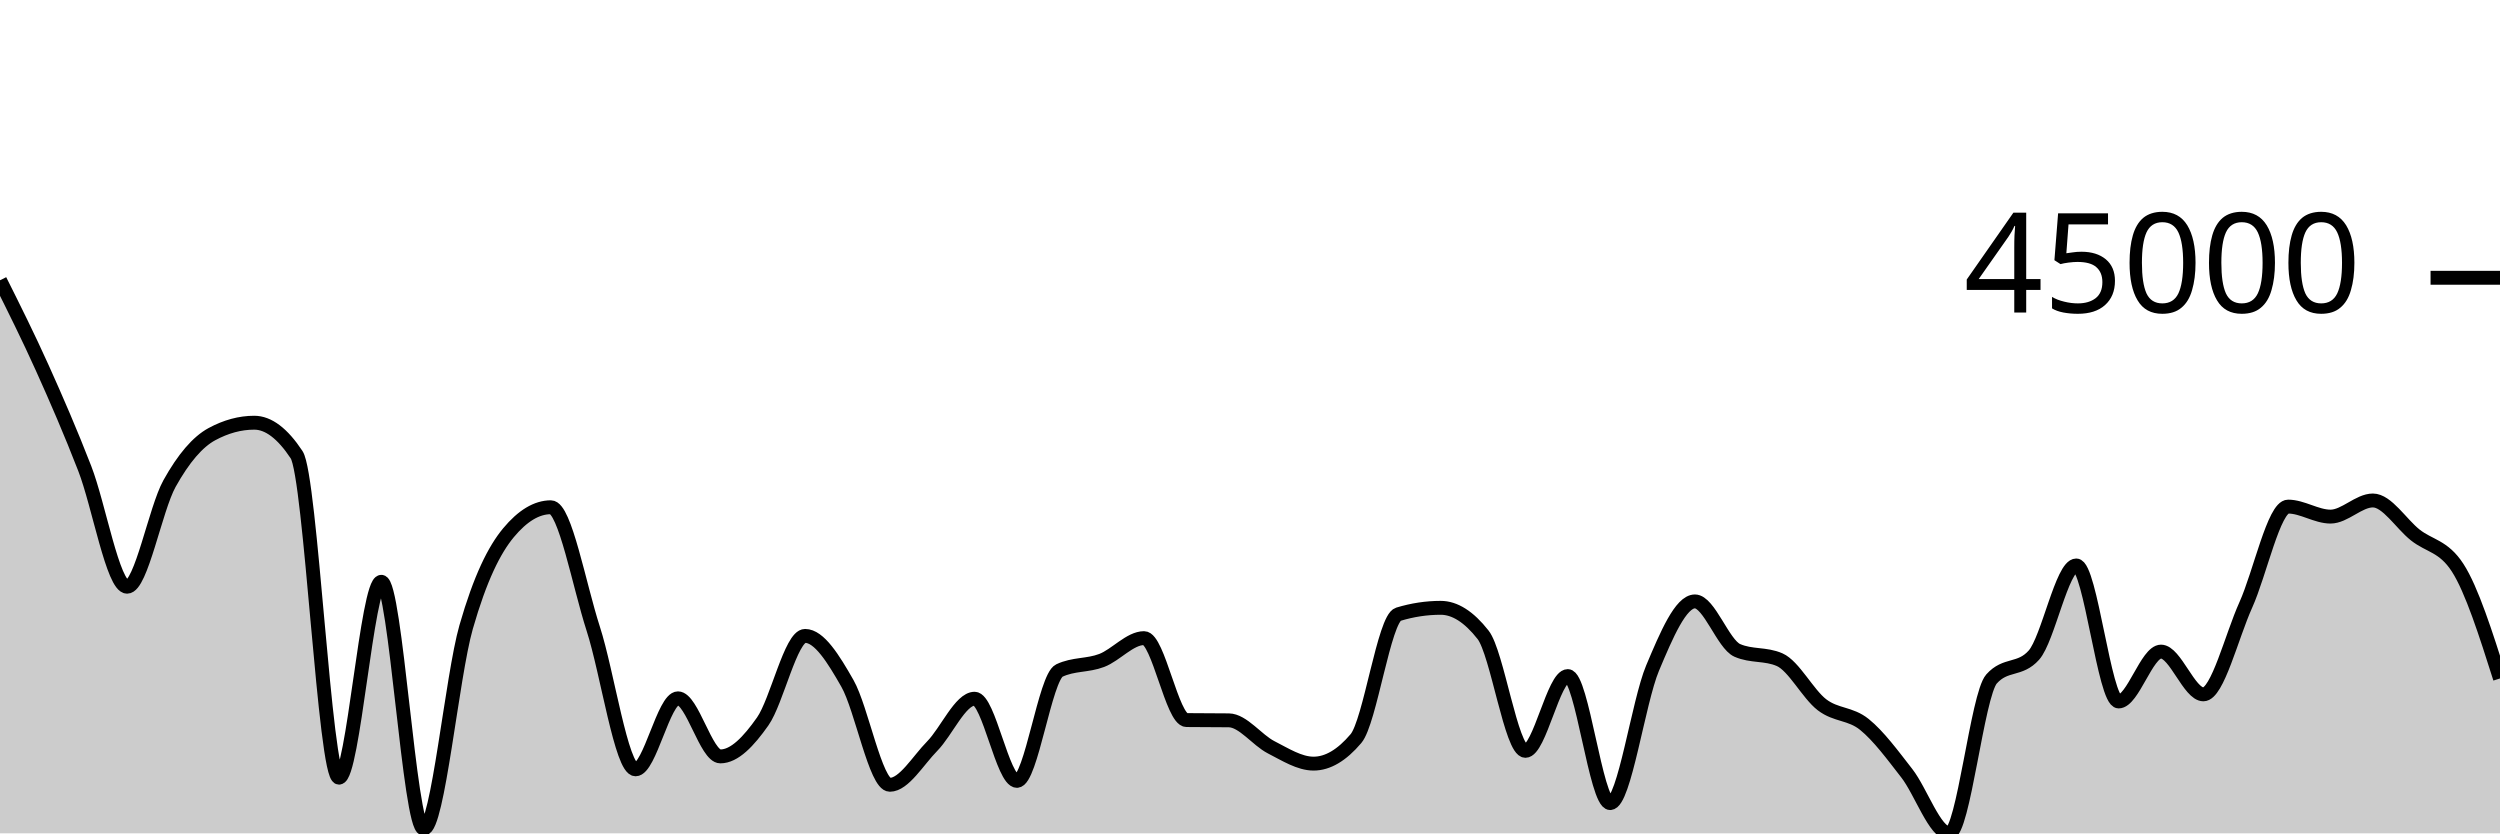
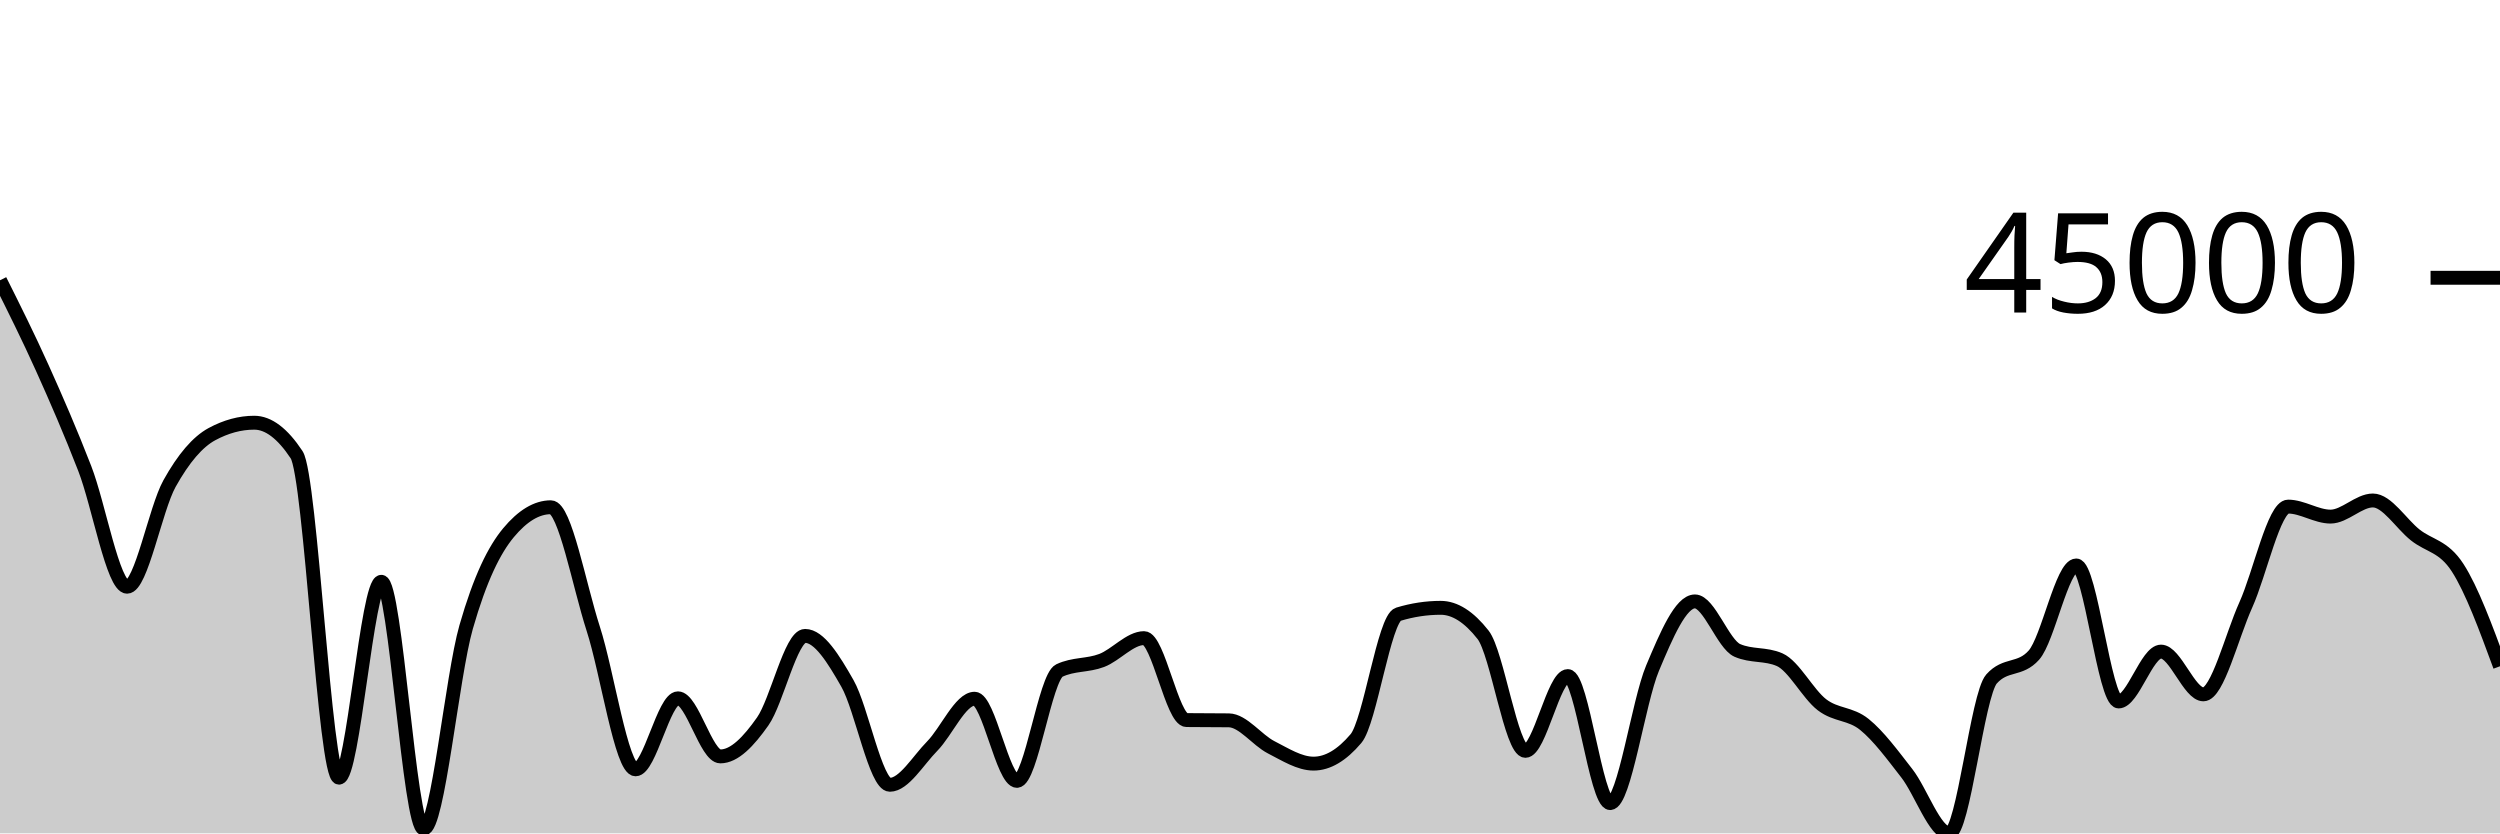
<svg xmlns="http://www.w3.org/2000/svg" viewBox="0 0 180 60">
  <g transform="translate(0,20)">
-     <path class="area" fill="rgba(0, 0, 0, 0.2)" d="M0,0.18C1.017,2.214,2.034,4.248,3.051,6.507C4.068,8.766,5.085,11.109,6.102,13.732C7.119,16.355,8.136,22.245,9.153,22.245C10.169,22.245,11.186,16.651,12.203,14.82C13.22,12.989,14.237,11.812,15.254,11.261C16.271,10.71,17.288,10.435,18.305,10.435C19.322,10.435,20.339,11.203,21.356,12.74C22.373,14.277,23.39,35.992,24.407,35.992C25.424,35.992,26.441,21.888,27.458,21.888C28.475,21.888,29.492,39.668,30.508,39.668C31.525,39.668,32.542,28.709,33.559,25.157C34.576,21.606,35.593,19.582,36.61,18.358C37.627,17.134,38.644,16.522,39.661,16.522C40.678,16.522,41.695,22.12,42.712,25.265C43.729,28.41,44.746,35.392,45.763,35.392C46.78,35.392,47.797,30.279,48.814,30.279C49.831,30.279,50.847,34.461,51.864,34.461C52.881,34.461,53.898,33.39,54.915,31.944C55.932,30.498,56.949,25.785,57.966,25.785C58.983,25.785,60,27.423,61.017,29.21C62.034,30.997,63.051,36.505,64.068,36.505C65.085,36.505,66.102,34.754,67.119,33.721C68.136,32.688,69.153,30.308,70.169,30.308C71.186,30.308,72.203,36.223,73.22,36.223C74.237,36.223,75.254,28.764,76.271,28.279C77.288,27.795,78.305,27.942,79.322,27.553C80.339,27.164,81.356,25.945,82.373,25.945C83.39,25.945,84.407,31.832,85.424,31.845C86.441,31.858,87.458,31.851,88.475,31.864C89.492,31.877,90.508,33.286,91.525,33.805C92.542,34.325,93.559,34.981,94.576,34.981C95.593,34.981,96.61,34.381,97.627,33.181C98.644,31.98,99.661,24.535,100.678,24.226C101.695,23.917,102.712,23.763,103.729,23.763C104.746,23.763,105.763,24.41,106.78,25.704C107.797,26.997,108.814,34.062,109.831,34.062C110.847,34.062,111.864,28.677,112.881,28.677C113.898,28.677,114.915,37.823,115.932,37.823C116.949,37.823,117.966,30.527,118.983,28.107C120,25.687,121.017,23.301,122.034,23.301C123.051,23.301,124.068,26.381,125.085,26.828C126.102,27.275,127.119,27.052,128.136,27.499C129.153,27.945,130.169,29.968,131.186,30.746C132.203,31.523,133.22,31.34,134.237,32.161C135.254,32.982,136.271,34.366,137.288,35.672C138.305,36.978,139.322,40,140.339,40C141.356,40,142.373,30.03,143.39,28.886C144.407,27.741,145.424,28.313,146.441,27.169C147.458,26.024,148.475,20.712,149.492,20.712C150.508,20.712,151.525,30.506,152.542,30.506C153.559,30.506,154.576,26.915,155.593,26.915C156.61,26.915,157.627,29.994,158.644,29.994C159.661,29.994,160.678,25.814,161.695,23.561C162.712,21.308,163.729,16.475,164.746,16.475C165.763,16.475,166.78,17.196,167.797,17.196C168.814,17.196,169.831,16.034,170.847,16.034C171.864,16.034,172.881,17.711,173.898,18.518C174.915,19.324,175.932,19.303,176.949,20.875C177.966,22.446,178.983,25.647,180,28.849L180,40C178.983,40,177.966,40,176.949,40C175.932,40,174.915,40,173.898,40C172.881,40,171.864,40,170.847,40C169.831,40,168.814,40,167.797,40C166.78,40,165.763,40,164.746,40C163.729,40,162.712,40,161.695,40C160.678,40,159.661,40,158.644,40C157.627,40,156.61,40,155.593,40C154.576,40,153.559,40,152.542,40C151.525,40,150.508,40,149.492,40C148.475,40,147.458,40,146.441,40C145.424,40,144.407,40,143.39,40C142.373,40,141.356,40,140.339,40C139.322,40,138.305,40,137.288,40C136.271,40,135.254,40,134.237,40C133.22,40,132.203,40,131.186,40C130.169,40,129.153,40,128.136,40C127.119,40,126.102,40,125.085,40C124.068,40,123.051,40,122.034,40C121.017,40,120,40,118.983,40C117.966,40,116.949,40,115.932,40C114.915,40,113.898,40,112.881,40C111.864,40,110.847,40,109.831,40C108.814,40,107.797,40,106.78,40C105.763,40,104.746,40,103.729,40C102.712,40,101.695,40,100.678,40C99.661,40,98.644,40,97.627,40C96.61,40,95.593,40,94.576,40C93.559,40,92.542,40,91.525,40C90.508,40,89.492,40,88.475,40C87.458,40,86.441,40,85.424,40C84.407,40,83.39,40,82.373,40C81.356,40,80.339,40,79.322,40C78.305,40,77.288,40,76.271,40C75.254,40,74.237,40,73.22,40C72.203,40,71.186,40,70.169,40C69.153,40,68.136,40,67.119,40C66.102,40,65.085,40,64.068,40C63.051,40,62.034,40,61.017,40C60,40,58.983,40,57.966,40C56.949,40,55.932,40,54.915,40C53.898,40,52.881,40,51.864,40C50.847,40,49.831,40,48.814,40C47.797,40,46.78,40,45.763,40C44.746,40,43.729,40,42.712,40C41.695,40,40.678,40,39.661,40C38.644,40,37.627,40,36.61,40C35.593,40,34.576,40,33.559,40C32.542,40,31.525,40,30.508,40C29.492,40,28.475,40,27.458,40C26.441,40,25.424,40,24.407,40C23.39,40,22.373,40,21.356,40C20.339,40,19.322,40,18.305,40C17.288,40,16.271,40,15.254,40C14.237,40,13.22,40,12.203,40C11.186,40,10.169,40,9.153,40C8.136,40,7.119,40,6.102,40C5.085,40,4.068,40,3.051,40C2.034,40,1.017,40,0,40Z" />
-     <path class="line" stroke="black" fill="none" d="M0,0.18C1.017,2.214,2.034,4.248,3.051,6.507C4.068,8.766,5.085,11.109,6.102,13.732C7.119,16.355,8.136,22.245,9.153,22.245C10.169,22.245,11.186,16.651,12.203,14.82C13.22,12.989,14.237,11.812,15.254,11.261C16.271,10.71,17.288,10.435,18.305,10.435C19.322,10.435,20.339,11.203,21.356,12.74C22.373,14.277,23.39,35.992,24.407,35.992C25.424,35.992,26.441,21.888,27.458,21.888C28.475,21.888,29.492,39.668,30.508,39.668C31.525,39.668,32.542,28.709,33.559,25.157C34.576,21.606,35.593,19.582,36.61,18.358C37.627,17.134,38.644,16.522,39.661,16.522C40.678,16.522,41.695,22.12,42.712,25.265C43.729,28.41,44.746,35.392,45.763,35.392C46.78,35.392,47.797,30.279,48.814,30.279C49.831,30.279,50.847,34.461,51.864,34.461C52.881,34.461,53.898,33.39,54.915,31.944C55.932,30.498,56.949,25.785,57.966,25.785C58.983,25.785,60,27.423,61.017,29.21C62.034,30.997,63.051,36.505,64.068,36.505C65.085,36.505,66.102,34.754,67.119,33.721C68.136,32.688,69.153,30.308,70.169,30.308C71.186,30.308,72.203,36.223,73.22,36.223C74.237,36.223,75.254,28.764,76.271,28.279C77.288,27.795,78.305,27.942,79.322,27.553C80.339,27.164,81.356,25.945,82.373,25.945C83.39,25.945,84.407,31.832,85.424,31.845C86.441,31.858,87.458,31.851,88.475,31.864C89.492,31.877,90.508,33.286,91.525,33.805C92.542,34.325,93.559,34.981,94.576,34.981C95.593,34.981,96.61,34.381,97.627,33.181C98.644,31.98,99.661,24.535,100.678,24.226C101.695,23.917,102.712,23.763,103.729,23.763C104.746,23.763,105.763,24.41,106.78,25.704C107.797,26.997,108.814,34.062,109.831,34.062C110.847,34.062,111.864,28.677,112.881,28.677C113.898,28.677,114.915,37.823,115.932,37.823C116.949,37.823,117.966,30.527,118.983,28.107C120,25.687,121.017,23.301,122.034,23.301C123.051,23.301,124.068,26.381,125.085,26.828C126.102,27.275,127.119,27.052,128.136,27.499C129.153,27.945,130.169,29.968,131.186,30.746C132.203,31.523,133.22,31.34,134.237,32.161C135.254,32.982,136.271,34.366,137.288,35.672C138.305,36.978,139.322,40,140.339,40C141.356,40,142.373,30.03,143.39,28.886C144.407,27.741,145.424,28.313,146.441,27.169C147.458,26.024,148.475,20.712,149.492,20.712C150.508,20.712,151.525,30.506,152.542,30.506C153.559,30.506,154.576,26.915,155.593,26.915C156.61,26.915,157.627,29.994,158.644,29.994C159.661,29.994,160.678,25.814,161.695,23.561C162.712,21.308,163.729,16.475,164.746,16.475C165.763,16.475,166.78,17.196,167.797,17.196C168.814,17.196,169.831,16.034,170.847,16.034C171.864,16.034,172.881,17.711,173.898,18.518C174.915,19.324,175.932,19.303,176.949,20.875C177.966,22.446,178.983,25.647,180,28.849" />
+     <path class="area" fill="rgba(0, 0, 0, 0.2)" d="M0,0.18C1.017,2.214,2.034,4.248,3.051,6.507C4.068,8.766,5.085,11.109,6.102,13.732C7.119,16.355,8.136,22.245,9.153,22.245C10.169,22.245,11.186,16.651,12.203,14.82C13.22,12.989,14.237,11.812,15.254,11.261C16.271,10.71,17.288,10.435,18.305,10.435C19.322,10.435,20.339,11.203,21.356,12.74C22.373,14.277,23.39,35.992,24.407,35.992C25.424,35.992,26.441,21.888,27.458,21.888C28.475,21.888,29.492,39.668,30.508,39.668C31.525,39.668,32.542,28.709,33.559,25.157C34.576,21.606,35.593,19.582,36.61,18.358C37.627,17.134,38.644,16.522,39.661,16.522C40.678,16.522,41.695,22.12,42.712,25.265C43.729,28.41,44.746,35.392,45.763,35.392C46.78,35.392,47.797,30.279,48.814,30.279C49.831,30.279,50.847,34.461,51.864,34.461C52.881,34.461,53.898,33.39,54.915,31.944C55.932,30.498,56.949,25.785,57.966,25.785C58.983,25.785,60,27.423,61.017,29.21C62.034,30.997,63.051,36.505,64.068,36.505C65.085,36.505,66.102,34.754,67.119,33.721C68.136,32.688,69.153,30.308,70.169,30.308C71.186,30.308,72.203,36.223,73.22,36.223C74.237,36.223,75.254,28.764,76.271,28.279C77.288,27.795,78.305,27.942,79.322,27.553C80.339,27.164,81.356,25.945,82.373,25.945C83.39,25.945,84.407,31.832,85.424,31.845C86.441,31.858,87.458,31.851,88.475,31.864C89.492,31.877,90.508,33.286,91.525,33.805C92.542,34.325,93.559,34.981,94.576,34.981C95.593,34.981,96.61,34.381,97.627,33.181C98.644,31.98,99.661,24.535,100.678,24.226C101.695,23.917,102.712,23.763,103.729,23.763C104.746,23.763,105.763,24.41,106.78,25.704C107.797,26.997,108.814,34.062,109.831,34.062C110.847,34.062,111.864,28.677,112.881,28.677C113.898,28.677,114.915,37.823,115.932,37.823C116.949,37.823,117.966,30.527,118.983,28.107C120,25.687,121.017,23.301,122.034,23.301C123.051,23.301,124.068,26.381,125.085,26.828C126.102,27.275,127.119,27.052,128.136,27.499C129.153,27.945,130.169,29.968,131.186,30.746C132.203,31.523,133.22,31.34,134.237,32.161C135.254,32.982,136.271,34.366,137.288,35.672C138.305,36.978,139.322,40,140.339,40C141.356,40,142.373,30.03,143.39,28.886C144.407,27.741,145.424,28.313,146.441,27.169C147.458,26.024,148.475,20.712,149.492,20.712C150.508,20.712,151.525,30.506,152.542,30.506C153.559,30.506,154.576,26.915,155.593,26.915C156.61,26.915,157.627,29.994,158.644,29.994C159.661,29.994,160.678,25.814,161.695,23.561C162.712,21.308,163.729,16.475,164.746,16.475C165.763,16.475,166.78,17.196,167.797,17.196C168.814,17.196,169.831,16.034,170.847,16.034C171.864,16.034,172.881,17.711,173.898,18.518C174.915,19.324,175.932,19.303,176.949,20.875C177.966,22.446,178.983,25.208,180,27.971L180,40C178.983,40,177.966,40,176.949,40C175.932,40,174.915,40,173.898,40C172.881,40,171.864,40,170.847,40C169.831,40,168.814,40,167.797,40C166.78,40,165.763,40,164.746,40C163.729,40,162.712,40,161.695,40C160.678,40,159.661,40,158.644,40C157.627,40,156.61,40,155.593,40C154.576,40,153.559,40,152.542,40C151.525,40,150.508,40,149.492,40C148.475,40,147.458,40,146.441,40C145.424,40,144.407,40,143.39,40C142.373,40,141.356,40,140.339,40C139.322,40,138.305,40,137.288,40C136.271,40,135.254,40,134.237,40C133.22,40,132.203,40,131.186,40C130.169,40,129.153,40,128.136,40C127.119,40,126.102,40,125.085,40C124.068,40,123.051,40,122.034,40C121.017,40,120,40,118.983,40C117.966,40,116.949,40,115.932,40C114.915,40,113.898,40,112.881,40C111.864,40,110.847,40,109.831,40C108.814,40,107.797,40,106.78,40C105.763,40,104.746,40,103.729,40C102.712,40,101.695,40,100.678,40C99.661,40,98.644,40,97.627,40C96.61,40,95.593,40,94.576,40C93.559,40,92.542,40,91.525,40C90.508,40,89.492,40,88.475,40C87.458,40,86.441,40,85.424,40C84.407,40,83.39,40,82.373,40C81.356,40,80.339,40,79.322,40C78.305,40,77.288,40,76.271,40C75.254,40,74.237,40,73.22,40C72.203,40,71.186,40,70.169,40C69.153,40,68.136,40,67.119,40C66.102,40,65.085,40,64.068,40C63.051,40,62.034,40,61.017,40C60,40,58.983,40,57.966,40C56.949,40,55.932,40,54.915,40C53.898,40,52.881,40,51.864,40C50.847,40,49.831,40,48.814,40C47.797,40,46.78,40,45.763,40C44.746,40,43.729,40,42.712,40C41.695,40,40.678,40,39.661,40C38.644,40,37.627,40,36.61,40C35.593,40,34.576,40,33.559,40C32.542,40,31.525,40,30.508,40C29.492,40,28.475,40,27.458,40C26.441,40,25.424,40,24.407,40C23.39,40,22.373,40,21.356,40C20.339,40,19.322,40,18.305,40C17.288,40,16.271,40,15.254,40C14.237,40,13.22,40,12.203,40C11.186,40,10.169,40,9.153,40C8.136,40,7.119,40,6.102,40C5.085,40,4.068,40,3.051,40C2.034,40,1.017,40,0,40Z" />
+     <path class="line" stroke="black" fill="none" d="M0,0.18C1.017,2.214,2.034,4.248,3.051,6.507C4.068,8.766,5.085,11.109,6.102,13.732C7.119,16.355,8.136,22.245,9.153,22.245C10.169,22.245,11.186,16.651,12.203,14.82C13.22,12.989,14.237,11.812,15.254,11.261C16.271,10.71,17.288,10.435,18.305,10.435C19.322,10.435,20.339,11.203,21.356,12.74C22.373,14.277,23.39,35.992,24.407,35.992C25.424,35.992,26.441,21.888,27.458,21.888C28.475,21.888,29.492,39.668,30.508,39.668C31.525,39.668,32.542,28.709,33.559,25.157C34.576,21.606,35.593,19.582,36.61,18.358C37.627,17.134,38.644,16.522,39.661,16.522C40.678,16.522,41.695,22.12,42.712,25.265C43.729,28.41,44.746,35.392,45.763,35.392C46.78,35.392,47.797,30.279,48.814,30.279C49.831,30.279,50.847,34.461,51.864,34.461C52.881,34.461,53.898,33.39,54.915,31.944C55.932,30.498,56.949,25.785,57.966,25.785C58.983,25.785,60,27.423,61.017,29.21C62.034,30.997,63.051,36.505,64.068,36.505C65.085,36.505,66.102,34.754,67.119,33.721C68.136,32.688,69.153,30.308,70.169,30.308C71.186,30.308,72.203,36.223,73.22,36.223C74.237,36.223,75.254,28.764,76.271,28.279C77.288,27.795,78.305,27.942,79.322,27.553C80.339,27.164,81.356,25.945,82.373,25.945C83.39,25.945,84.407,31.832,85.424,31.845C86.441,31.858,87.458,31.851,88.475,31.864C89.492,31.877,90.508,33.286,91.525,33.805C92.542,34.325,93.559,34.981,94.576,34.981C95.593,34.981,96.61,34.381,97.627,33.181C98.644,31.98,99.661,24.535,100.678,24.226C101.695,23.917,102.712,23.763,103.729,23.763C104.746,23.763,105.763,24.41,106.78,25.704C107.797,26.997,108.814,34.062,109.831,34.062C110.847,34.062,111.864,28.677,112.881,28.677C113.898,28.677,114.915,37.823,115.932,37.823C116.949,37.823,117.966,30.527,118.983,28.107C120,25.687,121.017,23.301,122.034,23.301C123.051,23.301,124.068,26.381,125.085,26.828C126.102,27.275,127.119,27.052,128.136,27.499C129.153,27.945,130.169,29.968,131.186,30.746C132.203,31.523,133.22,31.34,134.237,32.161C135.254,32.982,136.271,34.366,137.288,35.672C138.305,36.978,139.322,40,140.339,40C141.356,40,142.373,30.03,143.39,28.886C144.407,27.741,145.424,28.313,146.441,27.169C147.458,26.024,148.475,20.712,149.492,20.712C150.508,20.712,151.525,30.506,152.542,30.506C153.559,30.506,154.576,26.915,155.593,26.915C156.61,26.915,157.627,29.994,158.644,29.994C159.661,29.994,160.678,25.814,161.695,23.561C162.712,21.308,163.729,16.475,164.746,16.475C165.763,16.475,166.78,17.196,167.797,17.196C168.814,17.196,169.831,16.034,170.847,16.034C171.864,16.034,172.881,17.711,173.898,18.518C174.915,19.324,175.932,19.303,176.949,20.875C177.966,22.446,178.983,25.208,180,27.971" />
    <path class="axis-ceiling" stroke-width="1" stroke="black" fill="none" d="M175,0L180,0" />
    <text class="axis-ceiling-label" font-family="sans-serif" text-anchor="end" font-size="10px" x="170" y="2.5">45000</text>
  </g>
</svg>
